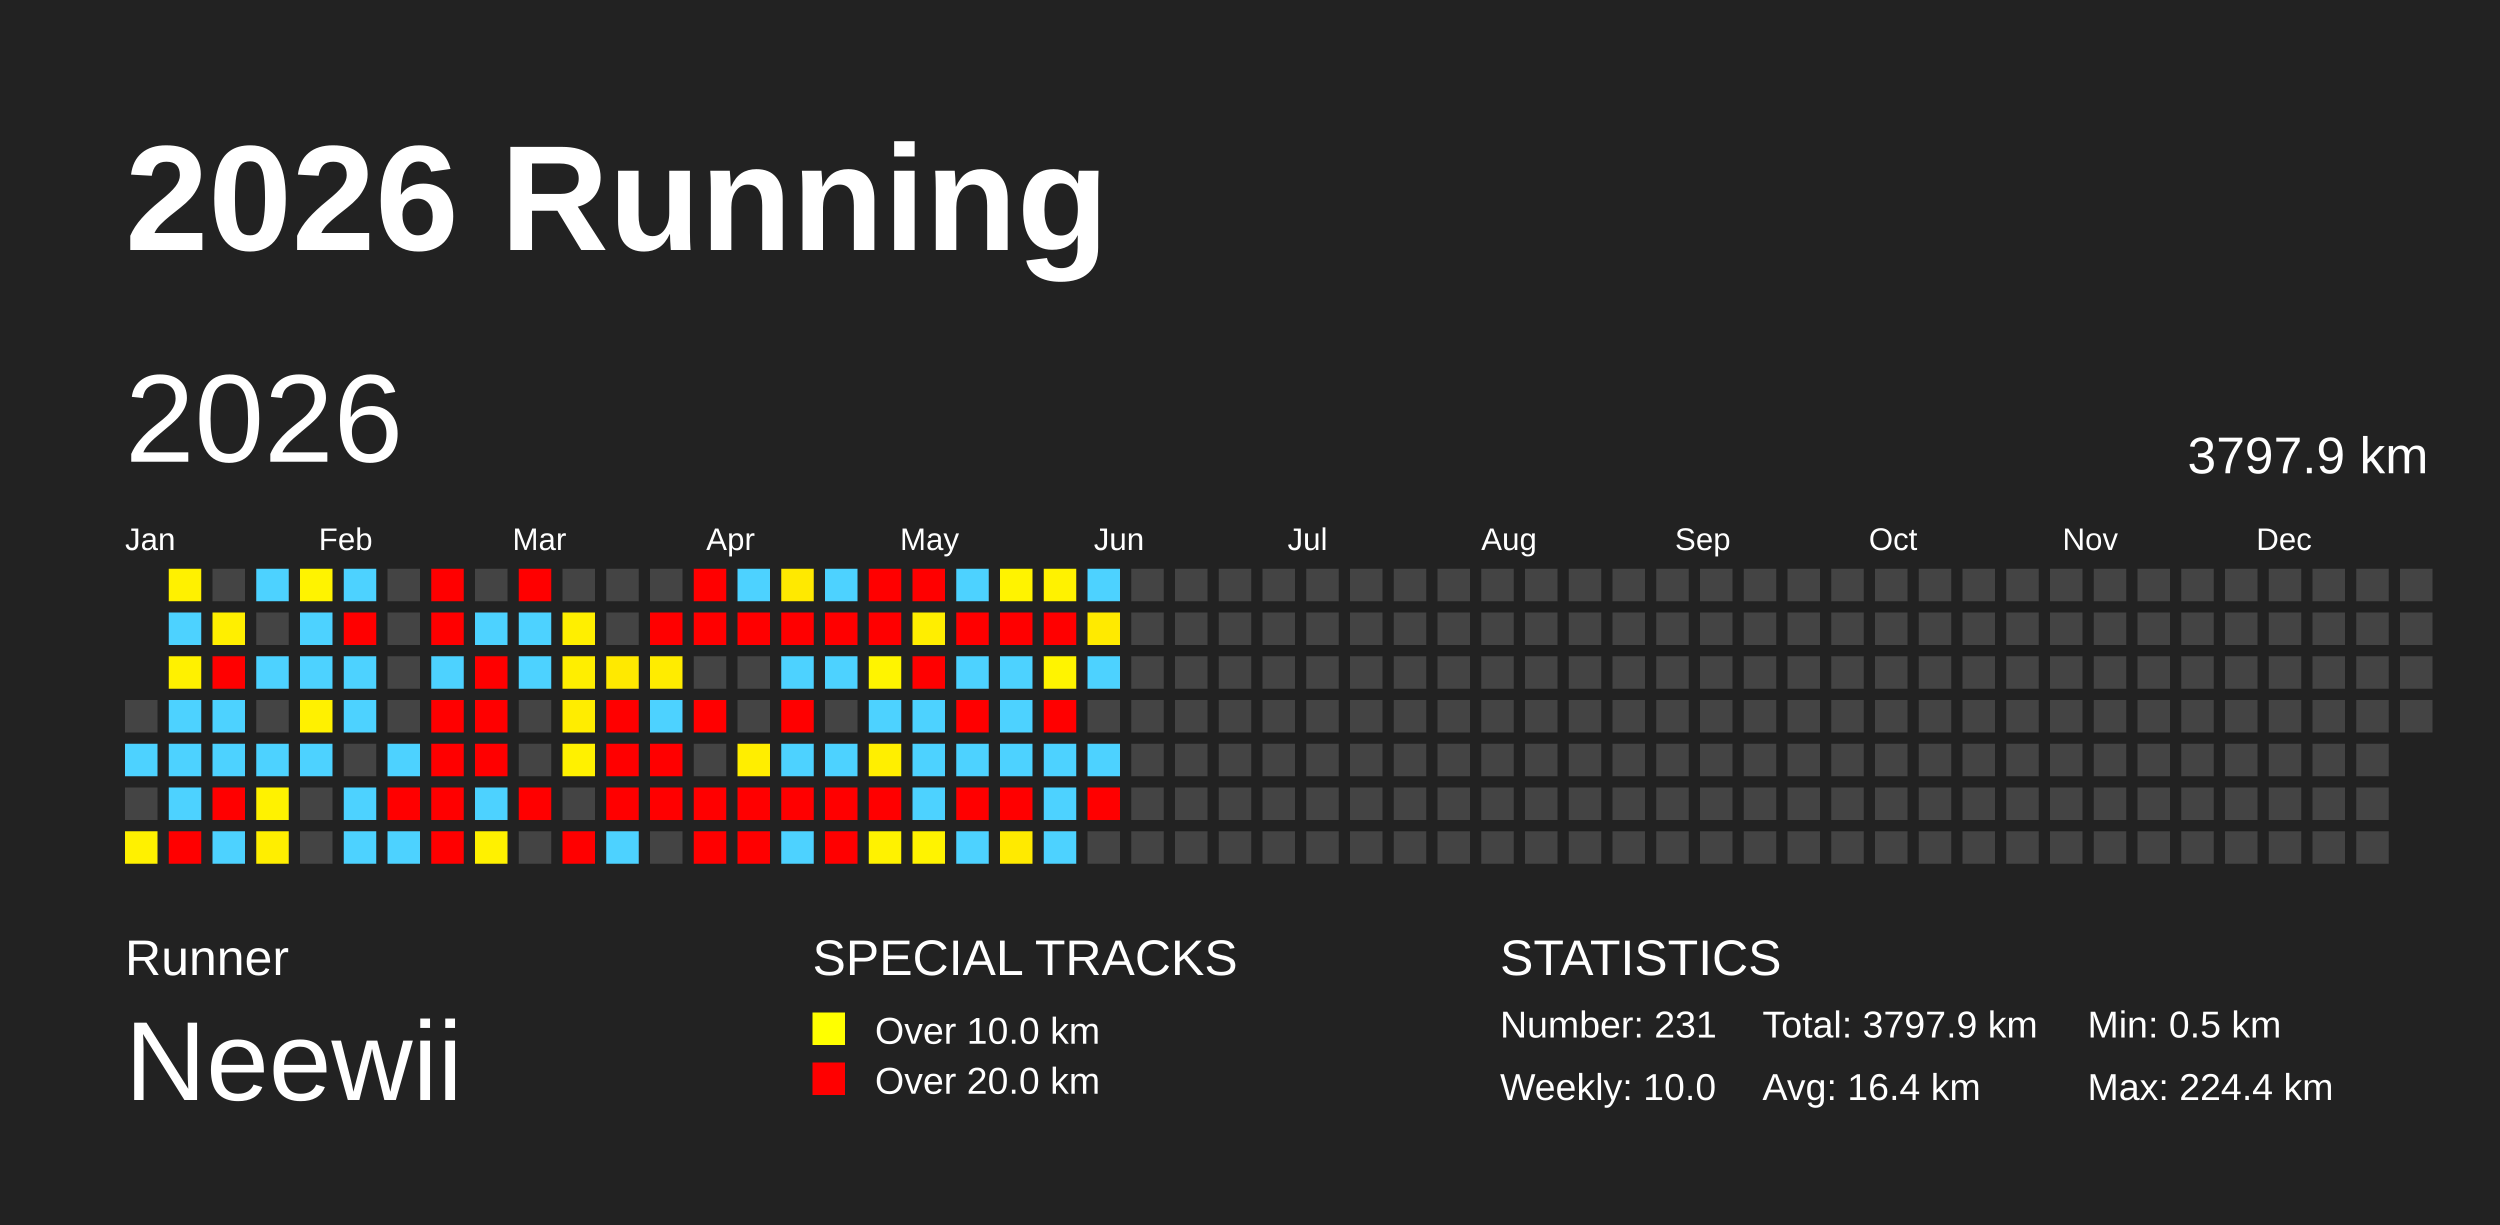
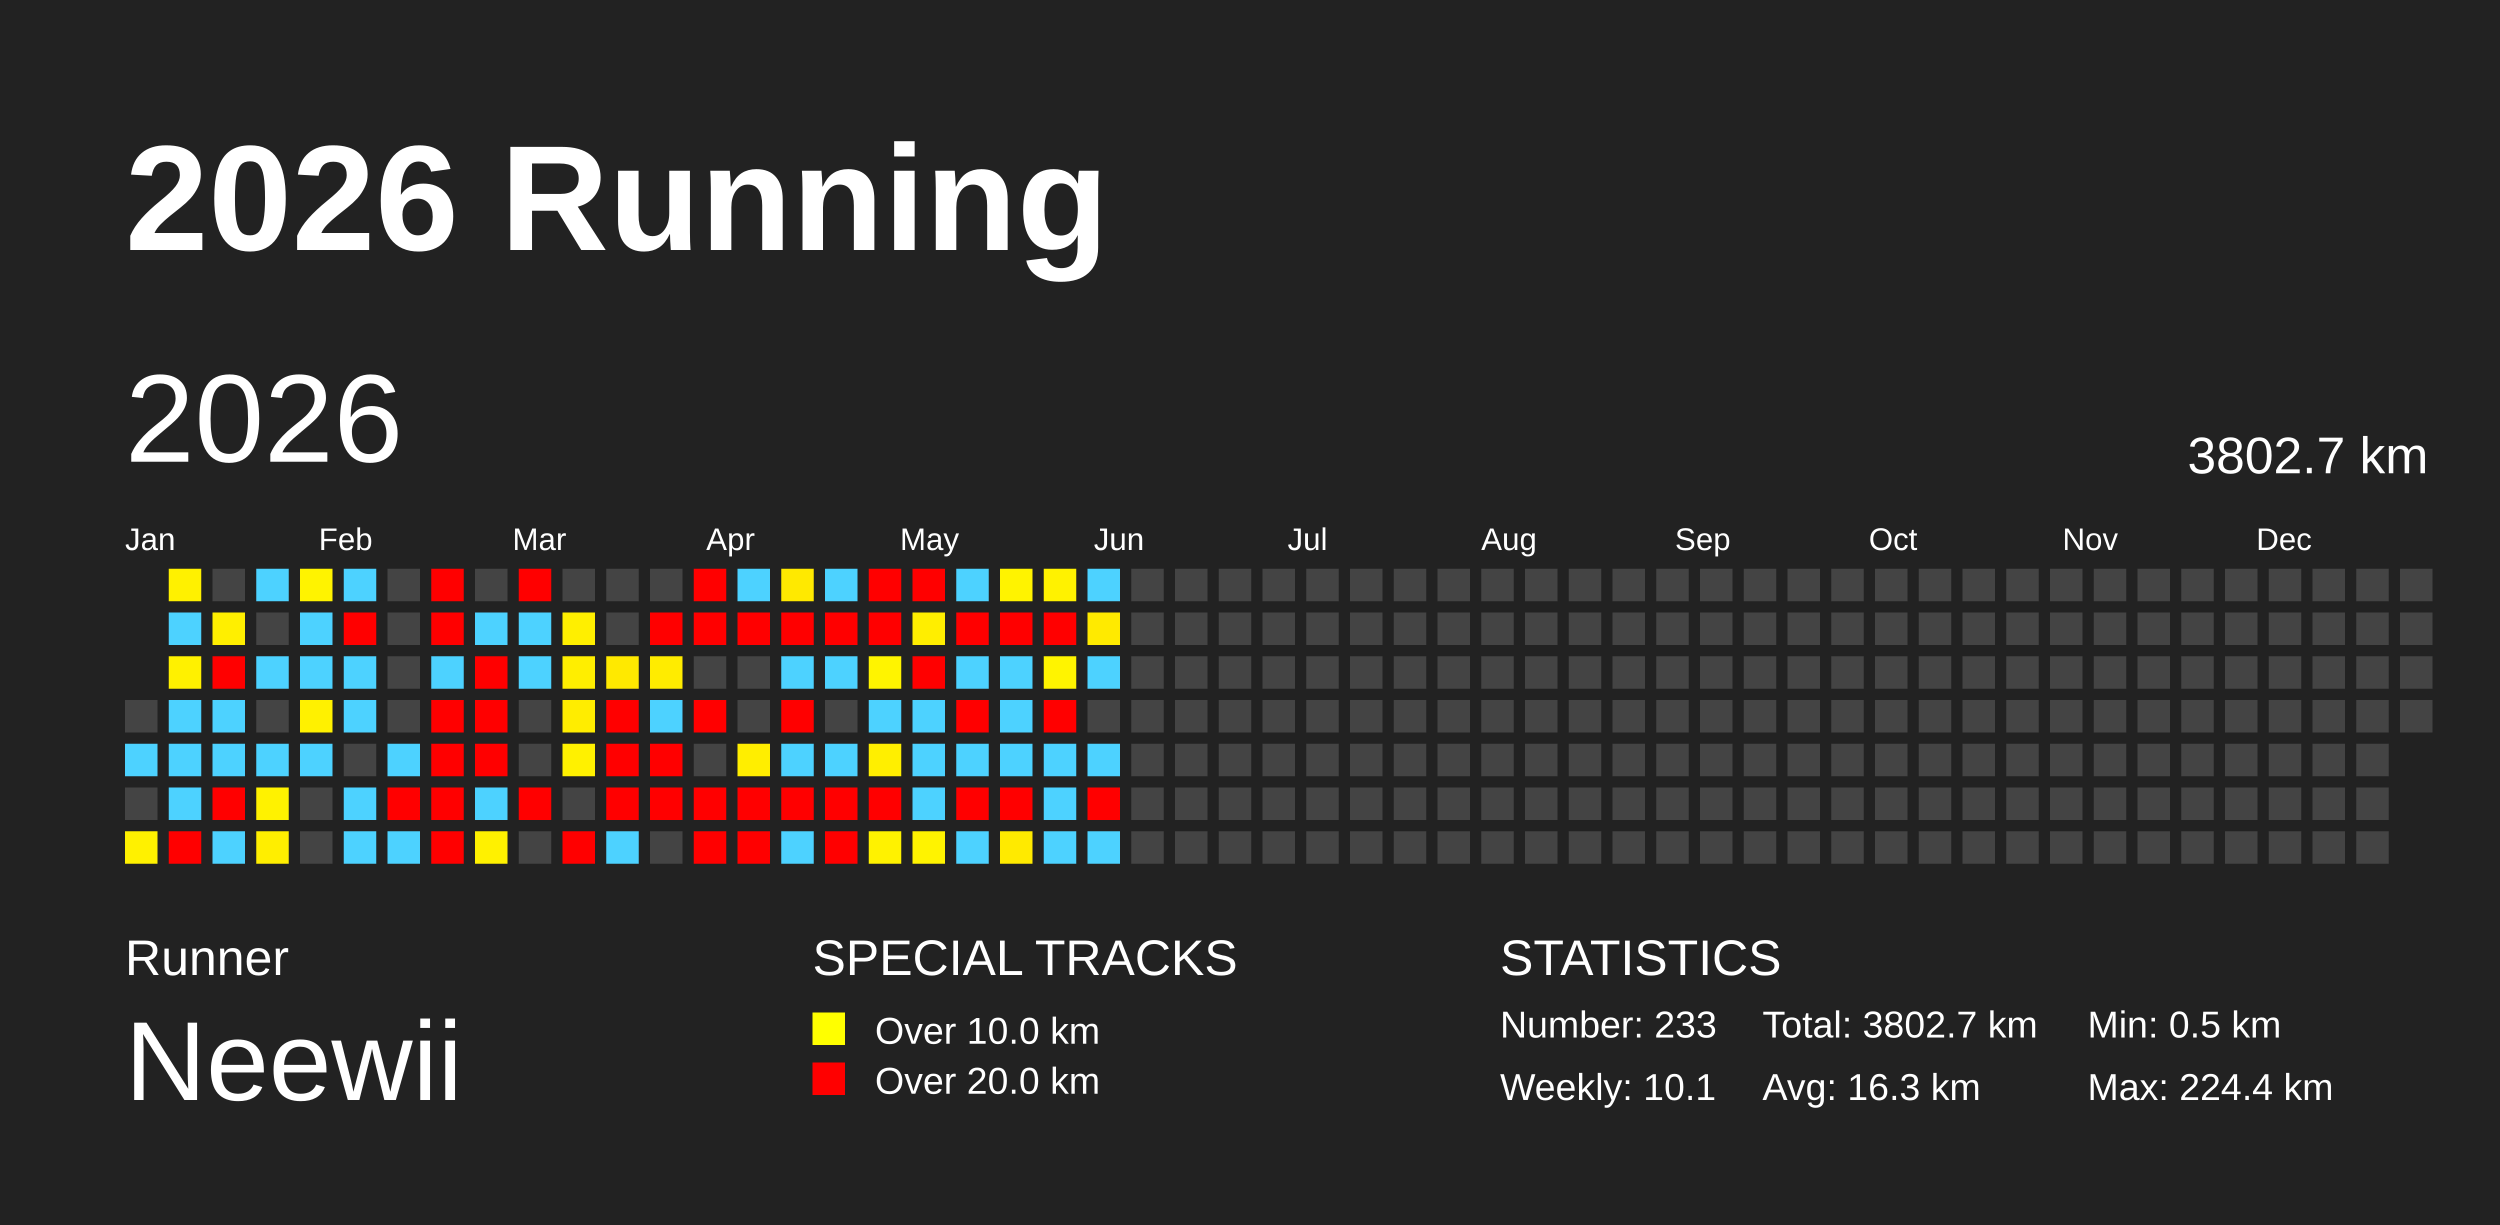
<svg xmlns="http://www.w3.org/2000/svg" baseProfile="full" height="98mm" version="1.1" viewBox="0,0,200,98" width="200mm">
  <defs />
  <rect fill="#222222" height="98" width="200" x="0" y="0" />
  <text fill="#FFFFFF" style="font-size:12px; font-family:Arial; font-weight:bold;" x="10" y="20">2026 Running</text>
  <text fill="#FFFFFF" style="font-size:4px; font-family:Arial" x="10" y="78">Runner</text>
  <text fill="#FFFFFF" style="font-size:9px; font-family:Arial" x="10" y="88">Neewii</text>
  <text fill="#FFFFFF" style="font-size:4px; font-family:Arial" x="65" y="78">SPECIAL TRACKS</text>
  <rect fill="yellow" height="2.6" width="2.6" x="65" y="81" />
  <text fill="#FFFFFF" style="font-size:3px; font-family:Arial" x="70" y="83.5">Over 10.0 km</text>
  <rect fill="red" height="2.6" width="2.6" x="65" y="85" />
  <text fill="#FFFFFF" style="font-size:3px; font-family:Arial" x="70" y="87.5">Over 20.0 km</text>
  <text fill="#FFFFFF" style="font-size:4px; font-family:Arial" x="120" y="78">STATISTICS</text>
-   <text fill="#FFFFFF" style="font-size:3px; font-family:Arial" x="120" y="83">Number: 231</text>
-   <text fill="#FFFFFF" style="font-size:3px; font-family:Arial" x="120" y="88">Weekly: 10.0</text>
-   <text fill="#FFFFFF" style="font-size:3px; font-family:Arial" x="141" y="83">Total: 3797.9 km</text>
-   <text fill="#FFFFFF" style="font-size:3px; font-family:Arial" x="141" y="88">Avg: 16.4 km</text>
+   <text fill="#FFFFFF" style="font-size:3px; font-family:Arial" x="120" y="83">Number: 233</text>
+   <text fill="#FFFFFF" style="font-size:3px; font-family:Arial" x="120" y="88">Weekly: 10.1</text>
+   <text fill="#FFFFFF" style="font-size:3px; font-family:Arial" x="141" y="83">Total: 3802.7 km</text>
+   <text fill="#FFFFFF" style="font-size:3px; font-family:Arial" x="141" y="88">Avg: 16.3 km</text>
  <text fill="#FFFFFF" style="font-size:3px; font-family:Arial" x="167" y="83">Min: 0.5 km</text>
  <text fill="#FFFFFF" style="font-size:3px; font-family:Arial" x="167" y="88">Max: 224.4 km</text>
  <text dominant-baseline="hanging" fill="#FFFFFF" style="font-size:10.0px; font-family:Arial;" x="10" y="30">2026</text>
-   <text dominant-baseline="hanging" fill="#FFFFFF" style="font-size:4.125px; font-family:Arial;" x="175" y="35">3797.9 km</text>
+   <text dominant-baseline="hanging" fill="#FFFFFF" style="font-size:4.125px; font-family:Arial;" x="175" y="35">3802.7 km</text>
  <text fill="#FFFFFF" style="font-size:2.5px; font-family:Arial" x="10.0" y="44">Jan</text>
  <text fill="#FFFFFF" style="font-size:2.5px; font-family:Arial" x="25.5" y="44">Feb</text>
  <text fill="#FFFFFF" style="font-size:2.5px; font-family:Arial" x="41.0" y="44">Mar</text>
  <text fill="#FFFFFF" style="font-size:2.5px; font-family:Arial" x="56.5" y="44">Apr</text>
  <text fill="#FFFFFF" style="font-size:2.5px; font-family:Arial" x="72.0" y="44">May</text>
  <text fill="#FFFFFF" style="font-size:2.5px; font-family:Arial" x="87.5" y="44">Jun</text>
  <text fill="#FFFFFF" style="font-size:2.5px; font-family:Arial" x="103.0" y="44">Jul</text>
  <text fill="#FFFFFF" style="font-size:2.5px; font-family:Arial" x="118.5" y="44">Aug</text>
  <text fill="#FFFFFF" style="font-size:2.5px; font-family:Arial" x="134.0" y="44">Sep</text>
  <text fill="#FFFFFF" style="font-size:2.5px; font-family:Arial" x="149.5" y="44">Oct</text>
  <text fill="#FFFFFF" style="font-size:2.5px; font-family:Arial" x="165.0" y="44">Nov</text>
  <text fill="#FFFFFF" style="font-size:2.5px; font-family:Arial" x="180.5" y="44">Dec</text>
  <rect fill="#444444" height="2.6" width="2.6" x="10.0" y="56.0" />
  <rect fill="#4dd2ff" height="2.6" width="2.6" x="10.0" y="59.5" />
  <rect fill="#444444" height="2.6" width="2.6" x="10.0" y="63.0" />
  <rect fill="#fff100" height="2.6" width="2.6" x="10.0" y="66.5" />
  <rect fill="#fff100" height="2.6" width="2.6" x="13.5" y="45.5" />
  <rect fill="#4dd2ff" height="2.6" width="2.6" x="13.5" y="49.0" />
  <rect fill="#fff100" height="2.6" width="2.6" x="13.5" y="52.5" />
  <rect fill="#4dd2ff" height="2.6" width="2.6" x="13.5" y="56.0" />
  <rect fill="#4dd2ff" height="2.6" width="2.6" x="13.5" y="59.5" />
  <rect fill="#4dd2ff" height="2.6" width="2.6" x="13.5" y="63.0" />
  <rect fill="red" height="2.6" width="2.6" x="13.5" y="66.5" />
  <rect fill="#444444" height="2.6" width="2.6" x="17.0" y="45.5" />
  <rect fill="#ffef00" height="2.6" width="2.6" x="17.0" y="49.0" />
  <rect fill="red" height="2.6" width="2.6" x="17.0" y="52.5" />
  <rect fill="#4dd2ff" height="2.6" width="2.6" x="17.0" y="56.0" />
  <rect fill="#4dd2ff" height="2.6" width="2.6" x="17.0" y="59.5" />
  <rect fill="red" height="2.6" width="2.6" x="17.0" y="63.0" />
  <rect fill="#4dd2ff" height="2.6" width="2.6" x="17.0" y="66.5" />
  <rect fill="#4dd2ff" height="2.6" width="2.6" x="20.5" y="45.5" />
  <rect fill="#444444" height="2.6" width="2.6" x="20.5" y="49.0" />
  <rect fill="#4dd2ff" height="2.6" width="2.6" x="20.5" y="52.5" />
  <rect fill="#444444" height="2.6" width="2.6" x="20.5" y="56.0" />
  <rect fill="#4dd2ff" height="2.6" width="2.6" x="20.5" y="59.5" />
  <rect fill="#fff200" height="2.6" width="2.6" x="20.5" y="63.0" />
  <rect fill="#ffee00" height="2.6" width="2.6" x="20.5" y="66.5" />
  <rect fill="#fff300" height="2.6" width="2.6" x="24.0" y="45.5" />
  <rect fill="#4dd2ff" height="2.6" width="2.6" x="24.0" y="49.0" />
  <rect fill="#4dd2ff" height="2.6" width="2.6" x="24.0" y="52.5" />
  <rect fill="#fff100" height="2.6" width="2.6" x="24.0" y="56.0" />
  <rect fill="#4dd2ff" height="2.6" width="2.6" x="24.0" y="59.5" />
  <rect fill="#444444" height="2.6" width="2.6" x="24.0" y="63.0" />
  <rect fill="#444444" height="2.6" width="2.6" x="24.0" y="66.5" />
  <rect fill="#4dd2ff" height="2.6" width="2.6" x="27.5" y="45.5" />
  <rect fill="red" height="2.6" width="2.6" x="27.5" y="49.0" />
  <rect fill="#4dd2ff" height="2.6" width="2.6" x="27.5" y="52.5" />
  <rect fill="#4dd2ff" height="2.6" width="2.6" x="27.5" y="56.0" />
  <rect fill="#444444" height="2.6" width="2.6" x="27.5" y="59.5" />
  <rect fill="#4dd2ff" height="2.6" width="2.6" x="27.5" y="63.0" />
  <rect fill="#4dd2ff" height="2.6" width="2.6" x="27.5" y="66.5" />
  <rect fill="#444444" height="2.6" width="2.6" x="31.0" y="45.5" />
  <rect fill="#444444" height="2.6" width="2.6" x="31.0" y="49.0" />
  <rect fill="#444444" height="2.6" width="2.6" x="31.0" y="52.5" />
  <rect fill="#444444" height="2.6" width="2.6" x="31.0" y="56.0" />
  <rect fill="#4dd2ff" height="2.6" width="2.6" x="31.0" y="59.5" />
  <rect fill="red" height="2.6" width="2.6" x="31.0" y="63.0" />
  <rect fill="#4dd2ff" height="2.6" width="2.6" x="31.0" y="66.5" />
  <rect fill="red" height="2.6" width="2.6" x="34.5" y="45.5" />
  <rect fill="red" height="2.6" width="2.6" x="34.5" y="49.0" />
  <rect fill="#4dd2ff" height="2.6" width="2.6" x="34.5" y="52.5" />
  <rect fill="red" height="2.6" width="2.6" x="34.5" y="56.0" />
  <rect fill="red" height="2.6" width="2.6" x="34.5" y="59.5" />
  <rect fill="red" height="2.6" width="2.6" x="34.5" y="63.0" />
  <rect fill="red" height="2.6" width="2.6" x="34.5" y="66.5" />
  <rect fill="#444444" height="2.6" width="2.6" x="38.0" y="45.5" />
  <rect fill="#4dd2ff" height="2.6" width="2.6" x="38.0" y="49.0" />
  <rect fill="red" height="2.6" width="2.6" x="38.0" y="52.5" />
  <rect fill="red" height="2.6" width="2.6" x="38.0" y="56.0" />
  <rect fill="red" height="2.6" width="2.6" x="38.0" y="59.5" />
  <rect fill="#4dd2ff" height="2.6" width="2.6" x="38.0" y="63.0" />
  <rect fill="#fff100" height="2.6" width="2.6" x="38.0" y="66.5" />
  <rect fill="red" height="2.6" width="2.6" x="41.5" y="45.5" />
  <rect fill="#4dd2ff" height="2.6" width="2.6" x="41.5" y="49.0" />
  <rect fill="#4dd2ff" height="2.6" width="2.6" x="41.5" y="52.5" />
  <rect fill="#444444" height="2.6" width="2.6" x="41.5" y="56.0" />
  <rect fill="#444444" height="2.6" width="2.6" x="41.5" y="59.5" />
  <rect fill="red" height="2.6" width="2.6" x="41.5" y="63.0" />
  <rect fill="#444444" height="2.6" width="2.6" x="41.5" y="66.5" />
  <rect fill="#444444" height="2.6" width="2.6" x="45.0" y="45.5" />
  <rect fill="#ffef00" height="2.6" width="2.6" x="45.0" y="49.0" />
  <rect fill="#ffee00" height="2.6" width="2.6" x="45.0" y="52.5" />
  <rect fill="#ffed00" height="2.6" width="2.6" x="45.0" y="56.0" />
  <rect fill="#fff100" height="2.6" width="2.6" x="45.0" y="59.5" />
  <rect fill="#444444" height="2.6" width="2.6" x="45.0" y="63.0" />
  <rect fill="red" height="2.6" width="2.6" x="45.0" y="66.5" />
  <rect fill="#444444" height="2.6" width="2.6" x="48.5" y="45.5" />
  <rect fill="#444444" height="2.6" width="2.6" x="48.5" y="49.0" />
  <rect fill="#ffe900" height="2.6" width="2.6" x="48.5" y="52.5" />
  <rect fill="red" height="2.6" width="2.6" x="48.5" y="56.0" />
  <rect fill="red" height="2.6" width="2.6" x="48.5" y="59.5" />
  <rect fill="red" height="2.6" width="2.6" x="48.5" y="63.0" />
  <rect fill="#4dd2ff" height="2.6" width="2.6" x="48.5" y="66.5" />
  <rect fill="#444444" height="2.6" width="2.6" x="52.0" y="45.5" />
  <rect fill="red" height="2.6" width="2.6" x="52.0" y="49.0" />
  <rect fill="#ffec00" height="2.6" width="2.6" x="52.0" y="52.5" />
  <rect fill="#4dd2ff" height="2.6" width="2.6" x="52.0" y="56.0" />
  <rect fill="red" height="2.6" width="2.6" x="52.0" y="59.5" />
  <rect fill="red" height="2.6" width="2.6" x="52.0" y="63.0" />
  <rect fill="#444444" height="2.6" width="2.6" x="52.0" y="66.5" />
  <rect fill="red" height="2.6" width="2.6" x="55.5" y="45.5" />
  <rect fill="red" height="2.6" width="2.6" x="55.5" y="49.0" />
  <rect fill="#444444" height="2.6" width="2.6" x="55.5" y="52.5" />
  <rect fill="red" height="2.6" width="2.6" x="55.5" y="56.0" />
  <rect fill="#444444" height="2.6" width="2.6" x="55.5" y="59.5" />
  <rect fill="red" height="2.6" width="2.6" x="55.5" y="63.0" />
  <rect fill="red" height="2.6" width="2.6" x="55.5" y="66.5" />
  <rect fill="#4dd2ff" height="2.6" width="2.6" x="59.0" y="45.5" />
  <rect fill="red" height="2.6" width="2.6" x="59.0" y="49.0" />
  <rect fill="#444444" height="2.6" width="2.6" x="59.0" y="52.5" />
  <rect fill="#444444" height="2.6" width="2.6" x="59.0" y="56.0" />
  <rect fill="#ffee00" height="2.6" width="2.6" x="59.0" y="59.5" />
  <rect fill="red" height="2.6" width="2.6" x="59.0" y="63.0" />
  <rect fill="red" height="2.6" width="2.6" x="59.0" y="66.5" />
  <rect fill="#ffe900" height="2.6" width="2.6" x="62.5" y="45.5" />
  <rect fill="red" height="2.6" width="2.6" x="62.5" y="49.0" />
  <rect fill="#4dd2ff" height="2.6" width="2.6" x="62.5" y="52.5" />
  <rect fill="red" height="2.6" width="2.6" x="62.5" y="56.0" />
  <rect fill="#4dd2ff" height="2.6" width="2.6" x="62.5" y="59.5" />
  <rect fill="red" height="2.6" width="2.6" x="62.5" y="63.0" />
  <rect fill="#4dd2ff" height="2.6" width="2.6" x="62.5" y="66.5" />
  <rect fill="#4dd2ff" height="2.6" width="2.6" x="66.0" y="45.5" />
  <rect fill="red" height="2.6" width="2.6" x="66.0" y="49.0" />
  <rect fill="#4dd2ff" height="2.6" width="2.6" x="66.0" y="52.5" />
  <rect fill="#444444" height="2.6" width="2.6" x="66.0" y="56.0" />
  <rect fill="#4dd2ff" height="2.6" width="2.6" x="66.0" y="59.5" />
  <rect fill="red" height="2.6" width="2.6" x="66.0" y="63.0" />
  <rect fill="red" height="2.6" width="2.6" x="66.0" y="66.5" />
  <rect fill="red" height="2.6" width="2.6" x="69.5" y="45.5" />
  <rect fill="red" height="2.6" width="2.6" x="69.5" y="49.0" />
  <rect fill="#fff400" height="2.6" width="2.6" x="69.5" y="52.5" />
  <rect fill="#4dd2ff" height="2.6" width="2.6" x="69.5" y="56.0" />
  <rect fill="#ffef00" height="2.6" width="2.6" x="69.5" y="59.5" />
  <rect fill="red" height="2.6" width="2.6" x="69.5" y="63.0" />
  <rect fill="#fff200" height="2.6" width="2.6" x="69.5" y="66.5" />
  <rect fill="red" height="2.6" width="2.6" x="73.0" y="45.5" />
  <rect fill="#ffee00" height="2.6" width="2.6" x="73.0" y="49.0" />
  <rect fill="red" height="2.6" width="2.6" x="73.0" y="52.5" />
  <rect fill="#4dd2ff" height="2.6" width="2.6" x="73.0" y="56.0" />
  <rect fill="#4dd2ff" height="2.6" width="2.6" x="73.0" y="59.5" />
  <rect fill="#4dd2ff" height="2.6" width="2.6" x="73.0" y="63.0" />
  <rect fill="#fff300" height="2.6" width="2.6" x="73.0" y="66.5" />
  <rect fill="#4dd2ff" height="2.6" width="2.6" x="76.5" y="45.5" />
  <rect fill="red" height="2.6" width="2.6" x="76.5" y="49.0" />
  <rect fill="#4dd2ff" height="2.6" width="2.6" x="76.5" y="52.5" />
  <rect fill="red" height="2.6" width="2.6" x="76.5" y="56.0" />
  <rect fill="#4dd2ff" height="2.6" width="2.6" x="76.5" y="59.5" />
  <rect fill="red" height="2.6" width="2.6" x="76.5" y="63.0" />
  <rect fill="#4dd2ff" height="2.6" width="2.6" x="76.5" y="66.5" />
  <rect fill="#fff300" height="2.6" width="2.6" x="80.0" y="45.5" />
  <rect fill="red" height="2.6" width="2.6" x="80.0" y="49.0" />
  <rect fill="#4dd2ff" height="2.6" width="2.6" x="80.0" y="52.5" />
  <rect fill="#4dd2ff" height="2.6" width="2.6" x="80.0" y="56.0" />
  <rect fill="#4dd2ff" height="2.6" width="2.6" x="80.0" y="59.5" />
  <rect fill="red" height="2.6" width="2.6" x="80.0" y="63.0" />
  <rect fill="#ffea00" height="2.6" width="2.6" x="80.0" y="66.5" />
  <rect fill="#fff200" height="2.6" width="2.6" x="83.5" y="45.5" />
  <rect fill="red" height="2.6" width="2.6" x="83.5" y="49.0" />
  <rect fill="#fff400" height="2.6" width="2.6" x="83.5" y="52.5" />
  <rect fill="red" height="2.6" width="2.6" x="83.5" y="56.0" />
  <rect fill="#4dd2ff" height="2.6" width="2.6" x="83.5" y="59.5" />
  <rect fill="#4dd2ff" height="2.6" width="2.6" x="83.5" y="63.0" />
  <rect fill="#4dd2ff" height="2.6" width="2.6" x="83.5" y="66.5" />
  <rect fill="#4dd2ff" height="2.6" width="2.6" x="87.0" y="45.5" />
  <rect fill="#ffea00" height="2.6" width="2.6" x="87.0" y="49.0" />
  <rect fill="#4dd2ff" height="2.6" width="2.6" x="87.0" y="52.5" />
  <rect fill="#444444" height="2.6" width="2.6" x="87.0" y="56.0" />
  <rect fill="#4dd2ff" height="2.6" width="2.6" x="87.0" y="59.5" />
  <rect fill="red" height="2.6" width="2.6" x="87.0" y="63.0" />
-   <rect fill="#444444" height="2.6" width="2.6" x="87.0" y="66.5" />
+   <rect fill="#4dd2ff" height="2.6" width="2.6" x="87.0" y="66.5" />
  <rect fill="#444444" height="2.6" width="2.6" x="90.5" y="45.5" />
  <rect fill="#444444" height="2.6" width="2.6" x="90.5" y="49.0" />
  <rect fill="#444444" height="2.6" width="2.6" x="90.5" y="52.5" />
  <rect fill="#444444" height="2.6" width="2.6" x="90.5" y="56.0" />
  <rect fill="#444444" height="2.6" width="2.6" x="90.5" y="59.5" />
  <rect fill="#444444" height="2.6" width="2.6" x="90.5" y="63.0" />
  <rect fill="#444444" height="2.6" width="2.6" x="90.5" y="66.5" />
  <rect fill="#444444" height="2.6" width="2.6" x="94.0" y="45.5" />
  <rect fill="#444444" height="2.6" width="2.6" x="94.0" y="49.0" />
  <rect fill="#444444" height="2.6" width="2.6" x="94.0" y="52.5" />
  <rect fill="#444444" height="2.6" width="2.6" x="94.0" y="56.0" />
  <rect fill="#444444" height="2.6" width="2.6" x="94.0" y="59.5" />
  <rect fill="#444444" height="2.6" width="2.6" x="94.0" y="63.0" />
  <rect fill="#444444" height="2.6" width="2.6" x="94.0" y="66.5" />
  <rect fill="#444444" height="2.6" width="2.6" x="97.5" y="45.5" />
  <rect fill="#444444" height="2.6" width="2.6" x="97.5" y="49.0" />
  <rect fill="#444444" height="2.6" width="2.6" x="97.5" y="52.5" />
  <rect fill="#444444" height="2.6" width="2.6" x="97.5" y="56.0" />
  <rect fill="#444444" height="2.6" width="2.6" x="97.5" y="59.5" />
  <rect fill="#444444" height="2.6" width="2.6" x="97.5" y="63.0" />
  <rect fill="#444444" height="2.6" width="2.6" x="97.5" y="66.5" />
  <rect fill="#444444" height="2.6" width="2.6" x="101.0" y="45.5" />
  <rect fill="#444444" height="2.6" width="2.6" x="101.0" y="49.0" />
  <rect fill="#444444" height="2.6" width="2.6" x="101.0" y="52.5" />
  <rect fill="#444444" height="2.6" width="2.6" x="101.0" y="56.0" />
  <rect fill="#444444" height="2.6" width="2.6" x="101.0" y="59.5" />
  <rect fill="#444444" height="2.6" width="2.6" x="101.0" y="63.0" />
  <rect fill="#444444" height="2.6" width="2.6" x="101.0" y="66.5" />
  <rect fill="#444444" height="2.6" width="2.6" x="104.5" y="45.5" />
  <rect fill="#444444" height="2.6" width="2.6" x="104.5" y="49.0" />
  <rect fill="#444444" height="2.6" width="2.6" x="104.5" y="52.5" />
  <rect fill="#444444" height="2.6" width="2.6" x="104.5" y="56.0" />
  <rect fill="#444444" height="2.6" width="2.6" x="104.5" y="59.5" />
  <rect fill="#444444" height="2.6" width="2.6" x="104.5" y="63.0" />
  <rect fill="#444444" height="2.6" width="2.6" x="104.5" y="66.5" />
  <rect fill="#444444" height="2.6" width="2.6" x="108.0" y="45.5" />
  <rect fill="#444444" height="2.6" width="2.6" x="108.0" y="49.0" />
  <rect fill="#444444" height="2.6" width="2.6" x="108.0" y="52.5" />
  <rect fill="#444444" height="2.6" width="2.6" x="108.0" y="56.0" />
  <rect fill="#444444" height="2.6" width="2.6" x="108.0" y="59.5" />
  <rect fill="#444444" height="2.6" width="2.6" x="108.0" y="63.0" />
  <rect fill="#444444" height="2.6" width="2.6" x="108.0" y="66.5" />
  <rect fill="#444444" height="2.6" width="2.6" x="111.5" y="45.5" />
  <rect fill="#444444" height="2.6" width="2.6" x="111.5" y="49.0" />
  <rect fill="#444444" height="2.6" width="2.6" x="111.5" y="52.5" />
  <rect fill="#444444" height="2.6" width="2.6" x="111.5" y="56.0" />
  <rect fill="#444444" height="2.6" width="2.6" x="111.5" y="59.5" />
  <rect fill="#444444" height="2.6" width="2.6" x="111.5" y="63.0" />
  <rect fill="#444444" height="2.6" width="2.6" x="111.5" y="66.5" />
  <rect fill="#444444" height="2.6" width="2.6" x="115.0" y="45.5" />
  <rect fill="#444444" height="2.6" width="2.6" x="115.0" y="49.0" />
  <rect fill="#444444" height="2.6" width="2.6" x="115.0" y="52.5" />
  <rect fill="#444444" height="2.6" width="2.6" x="115.0" y="56.0" />
  <rect fill="#444444" height="2.6" width="2.6" x="115.0" y="59.5" />
  <rect fill="#444444" height="2.6" width="2.6" x="115.0" y="63.0" />
  <rect fill="#444444" height="2.6" width="2.6" x="115.0" y="66.5" />
  <rect fill="#444444" height="2.6" width="2.6" x="118.5" y="45.5" />
  <rect fill="#444444" height="2.6" width="2.6" x="118.5" y="49.0" />
  <rect fill="#444444" height="2.6" width="2.6" x="118.5" y="52.5" />
  <rect fill="#444444" height="2.6" width="2.6" x="118.5" y="56.0" />
  <rect fill="#444444" height="2.6" width="2.6" x="118.5" y="59.5" />
  <rect fill="#444444" height="2.6" width="2.6" x="118.5" y="63.0" />
  <rect fill="#444444" height="2.6" width="2.6" x="118.5" y="66.5" />
  <rect fill="#444444" height="2.6" width="2.6" x="122.0" y="45.5" />
  <rect fill="#444444" height="2.6" width="2.6" x="122.0" y="49.0" />
  <rect fill="#444444" height="2.6" width="2.6" x="122.0" y="52.5" />
  <rect fill="#444444" height="2.6" width="2.6" x="122.0" y="56.0" />
  <rect fill="#444444" height="2.6" width="2.6" x="122.0" y="59.5" />
  <rect fill="#444444" height="2.6" width="2.6" x="122.0" y="63.0" />
  <rect fill="#444444" height="2.6" width="2.6" x="122.0" y="66.5" />
  <rect fill="#444444" height="2.6" width="2.6" x="125.5" y="45.5" />
  <rect fill="#444444" height="2.6" width="2.6" x="125.5" y="49.0" />
  <rect fill="#444444" height="2.6" width="2.6" x="125.5" y="52.5" />
  <rect fill="#444444" height="2.6" width="2.6" x="125.5" y="56.0" />
  <rect fill="#444444" height="2.6" width="2.6" x="125.5" y="59.5" />
  <rect fill="#444444" height="2.6" width="2.6" x="125.5" y="63.0" />
  <rect fill="#444444" height="2.6" width="2.6" x="125.5" y="66.5" />
  <rect fill="#444444" height="2.6" width="2.6" x="129.0" y="45.5" />
  <rect fill="#444444" height="2.6" width="2.6" x="129.0" y="49.0" />
  <rect fill="#444444" height="2.6" width="2.6" x="129.0" y="52.5" />
  <rect fill="#444444" height="2.6" width="2.6" x="129.0" y="56.0" />
  <rect fill="#444444" height="2.6" width="2.6" x="129.0" y="59.5" />
  <rect fill="#444444" height="2.6" width="2.6" x="129.0" y="63.0" />
  <rect fill="#444444" height="2.6" width="2.6" x="129.0" y="66.5" />
  <rect fill="#444444" height="2.6" width="2.6" x="132.5" y="45.5" />
  <rect fill="#444444" height="2.6" width="2.6" x="132.5" y="49.0" />
  <rect fill="#444444" height="2.6" width="2.6" x="132.5" y="52.5" />
  <rect fill="#444444" height="2.6" width="2.6" x="132.5" y="56.0" />
  <rect fill="#444444" height="2.6" width="2.6" x="132.5" y="59.5" />
  <rect fill="#444444" height="2.6" width="2.6" x="132.5" y="63.0" />
  <rect fill="#444444" height="2.6" width="2.6" x="132.5" y="66.5" />
  <rect fill="#444444" height="2.6" width="2.6" x="136.0" y="45.5" />
  <rect fill="#444444" height="2.6" width="2.6" x="136.0" y="49.0" />
  <rect fill="#444444" height="2.6" width="2.6" x="136.0" y="52.5" />
  <rect fill="#444444" height="2.6" width="2.6" x="136.0" y="56.0" />
  <rect fill="#444444" height="2.6" width="2.6" x="136.0" y="59.5" />
  <rect fill="#444444" height="2.6" width="2.6" x="136.0" y="63.0" />
  <rect fill="#444444" height="2.6" width="2.6" x="136.0" y="66.5" />
  <rect fill="#444444" height="2.6" width="2.6" x="139.5" y="45.5" />
  <rect fill="#444444" height="2.6" width="2.6" x="139.5" y="49.0" />
  <rect fill="#444444" height="2.6" width="2.6" x="139.5" y="52.5" />
  <rect fill="#444444" height="2.6" width="2.6" x="139.5" y="56.0" />
  <rect fill="#444444" height="2.6" width="2.6" x="139.5" y="59.5" />
  <rect fill="#444444" height="2.6" width="2.6" x="139.5" y="63.0" />
  <rect fill="#444444" height="2.6" width="2.6" x="139.5" y="66.5" />
  <rect fill="#444444" height="2.6" width="2.6" x="143.0" y="45.5" />
  <rect fill="#444444" height="2.6" width="2.6" x="143.0" y="49.0" />
  <rect fill="#444444" height="2.6" width="2.6" x="143.0" y="52.5" />
  <rect fill="#444444" height="2.6" width="2.6" x="143.0" y="56.0" />
  <rect fill="#444444" height="2.6" width="2.6" x="143.0" y="59.5" />
  <rect fill="#444444" height="2.6" width="2.6" x="143.0" y="63.0" />
  <rect fill="#444444" height="2.6" width="2.6" x="143.0" y="66.5" />
  <rect fill="#444444" height="2.6" width="2.6" x="146.5" y="45.5" />
  <rect fill="#444444" height="2.6" width="2.6" x="146.5" y="49.0" />
  <rect fill="#444444" height="2.6" width="2.6" x="146.5" y="52.5" />
  <rect fill="#444444" height="2.6" width="2.6" x="146.5" y="56.0" />
  <rect fill="#444444" height="2.6" width="2.6" x="146.5" y="59.5" />
  <rect fill="#444444" height="2.6" width="2.6" x="146.5" y="63.0" />
  <rect fill="#444444" height="2.6" width="2.6" x="146.5" y="66.5" />
  <rect fill="#444444" height="2.6" width="2.6" x="150.0" y="45.5" />
  <rect fill="#444444" height="2.6" width="2.6" x="150.0" y="49.0" />
  <rect fill="#444444" height="2.6" width="2.6" x="150.0" y="52.5" />
  <rect fill="#444444" height="2.6" width="2.6" x="150.0" y="56.0" />
  <rect fill="#444444" height="2.6" width="2.6" x="150.0" y="59.5" />
  <rect fill="#444444" height="2.6" width="2.6" x="150.0" y="63.0" />
  <rect fill="#444444" height="2.6" width="2.6" x="150.0" y="66.5" />
  <rect fill="#444444" height="2.6" width="2.6" x="153.5" y="45.5" />
  <rect fill="#444444" height="2.6" width="2.6" x="153.5" y="49.0" />
  <rect fill="#444444" height="2.6" width="2.6" x="153.5" y="52.5" />
  <rect fill="#444444" height="2.6" width="2.6" x="153.5" y="56.0" />
  <rect fill="#444444" height="2.6" width="2.6" x="153.5" y="59.5" />
  <rect fill="#444444" height="2.6" width="2.6" x="153.5" y="63.0" />
  <rect fill="#444444" height="2.6" width="2.6" x="153.5" y="66.5" />
  <rect fill="#444444" height="2.6" width="2.6" x="157.0" y="45.5" />
  <rect fill="#444444" height="2.6" width="2.6" x="157.0" y="49.0" />
  <rect fill="#444444" height="2.6" width="2.6" x="157.0" y="52.5" />
  <rect fill="#444444" height="2.6" width="2.6" x="157.0" y="56.0" />
  <rect fill="#444444" height="2.6" width="2.6" x="157.0" y="59.5" />
  <rect fill="#444444" height="2.6" width="2.6" x="157.0" y="63.0" />
  <rect fill="#444444" height="2.6" width="2.6" x="157.0" y="66.5" />
  <rect fill="#444444" height="2.6" width="2.6" x="160.5" y="45.5" />
  <rect fill="#444444" height="2.6" width="2.6" x="160.5" y="49.0" />
  <rect fill="#444444" height="2.6" width="2.6" x="160.5" y="52.5" />
  <rect fill="#444444" height="2.6" width="2.6" x="160.5" y="56.0" />
  <rect fill="#444444" height="2.6" width="2.6" x="160.5" y="59.5" />
  <rect fill="#444444" height="2.6" width="2.6" x="160.5" y="63.0" />
  <rect fill="#444444" height="2.6" width="2.6" x="160.5" y="66.5" />
  <rect fill="#444444" height="2.6" width="2.6" x="164.0" y="45.5" />
  <rect fill="#444444" height="2.6" width="2.6" x="164.0" y="49.0" />
  <rect fill="#444444" height="2.6" width="2.6" x="164.0" y="52.5" />
  <rect fill="#444444" height="2.6" width="2.6" x="164.0" y="56.0" />
  <rect fill="#444444" height="2.6" width="2.6" x="164.0" y="59.5" />
  <rect fill="#444444" height="2.6" width="2.6" x="164.0" y="63.0" />
  <rect fill="#444444" height="2.6" width="2.6" x="164.0" y="66.5" />
  <rect fill="#444444" height="2.6" width="2.6" x="167.5" y="45.5" />
  <rect fill="#444444" height="2.6" width="2.6" x="167.5" y="49.0" />
  <rect fill="#444444" height="2.6" width="2.6" x="167.5" y="52.5" />
  <rect fill="#444444" height="2.6" width="2.6" x="167.5" y="56.0" />
  <rect fill="#444444" height="2.6" width="2.6" x="167.5" y="59.5" />
  <rect fill="#444444" height="2.6" width="2.6" x="167.5" y="63.0" />
  <rect fill="#444444" height="2.6" width="2.6" x="167.5" y="66.5" />
  <rect fill="#444444" height="2.6" width="2.6" x="171.0" y="45.5" />
  <rect fill="#444444" height="2.6" width="2.6" x="171.0" y="49.0" />
  <rect fill="#444444" height="2.6" width="2.6" x="171.0" y="52.5" />
  <rect fill="#444444" height="2.6" width="2.6" x="171.0" y="56.0" />
  <rect fill="#444444" height="2.6" width="2.6" x="171.0" y="59.5" />
  <rect fill="#444444" height="2.6" width="2.6" x="171.0" y="63.0" />
  <rect fill="#444444" height="2.6" width="2.6" x="171.0" y="66.5" />
  <rect fill="#444444" height="2.6" width="2.6" x="174.5" y="45.5" />
  <rect fill="#444444" height="2.6" width="2.6" x="174.5" y="49.0" />
  <rect fill="#444444" height="2.6" width="2.6" x="174.5" y="52.5" />
  <rect fill="#444444" height="2.6" width="2.6" x="174.5" y="56.0" />
  <rect fill="#444444" height="2.6" width="2.6" x="174.5" y="59.5" />
  <rect fill="#444444" height="2.6" width="2.6" x="174.5" y="63.0" />
  <rect fill="#444444" height="2.6" width="2.6" x="174.5" y="66.5" />
  <rect fill="#444444" height="2.6" width="2.6" x="178.0" y="45.5" />
  <rect fill="#444444" height="2.6" width="2.6" x="178.0" y="49.0" />
  <rect fill="#444444" height="2.6" width="2.6" x="178.0" y="52.5" />
  <rect fill="#444444" height="2.6" width="2.6" x="178.0" y="56.0" />
  <rect fill="#444444" height="2.6" width="2.6" x="178.0" y="59.5" />
  <rect fill="#444444" height="2.6" width="2.6" x="178.0" y="63.0" />
  <rect fill="#444444" height="2.6" width="2.6" x="178.0" y="66.5" />
  <rect fill="#444444" height="2.6" width="2.6" x="181.5" y="45.5" />
  <rect fill="#444444" height="2.6" width="2.6" x="181.5" y="49.0" />
  <rect fill="#444444" height="2.6" width="2.6" x="181.5" y="52.5" />
  <rect fill="#444444" height="2.6" width="2.6" x="181.5" y="56.0" />
  <rect fill="#444444" height="2.6" width="2.6" x="181.5" y="59.5" />
  <rect fill="#444444" height="2.6" width="2.6" x="181.5" y="63.0" />
  <rect fill="#444444" height="2.6" width="2.6" x="181.5" y="66.5" />
  <rect fill="#444444" height="2.6" width="2.6" x="185.0" y="45.5" />
  <rect fill="#444444" height="2.6" width="2.6" x="185.0" y="49.0" />
  <rect fill="#444444" height="2.6" width="2.6" x="185.0" y="52.5" />
  <rect fill="#444444" height="2.6" width="2.6" x="185.0" y="56.0" />
  <rect fill="#444444" height="2.6" width="2.6" x="185.0" y="59.5" />
  <rect fill="#444444" height="2.6" width="2.6" x="185.0" y="63.0" />
  <rect fill="#444444" height="2.6" width="2.6" x="185.0" y="66.5" />
  <rect fill="#444444" height="2.6" width="2.6" x="188.5" y="45.5" />
  <rect fill="#444444" height="2.6" width="2.6" x="188.5" y="49.0" />
  <rect fill="#444444" height="2.6" width="2.6" x="188.5" y="52.5" />
  <rect fill="#444444" height="2.6" width="2.6" x="188.5" y="56.0" />
  <rect fill="#444444" height="2.6" width="2.6" x="188.5" y="59.5" />
  <rect fill="#444444" height="2.6" width="2.6" x="188.5" y="63.0" />
  <rect fill="#444444" height="2.6" width="2.6" x="188.5" y="66.5" />
  <rect fill="#444444" height="2.6" width="2.6" x="192.0" y="45.5" />
  <rect fill="#444444" height="2.6" width="2.6" x="192.0" y="49.0" />
  <rect fill="#444444" height="2.6" width="2.6" x="192.0" y="52.5" />
  <rect fill="#444444" height="2.6" width="2.6" x="192.0" y="56.0" />
</svg>
